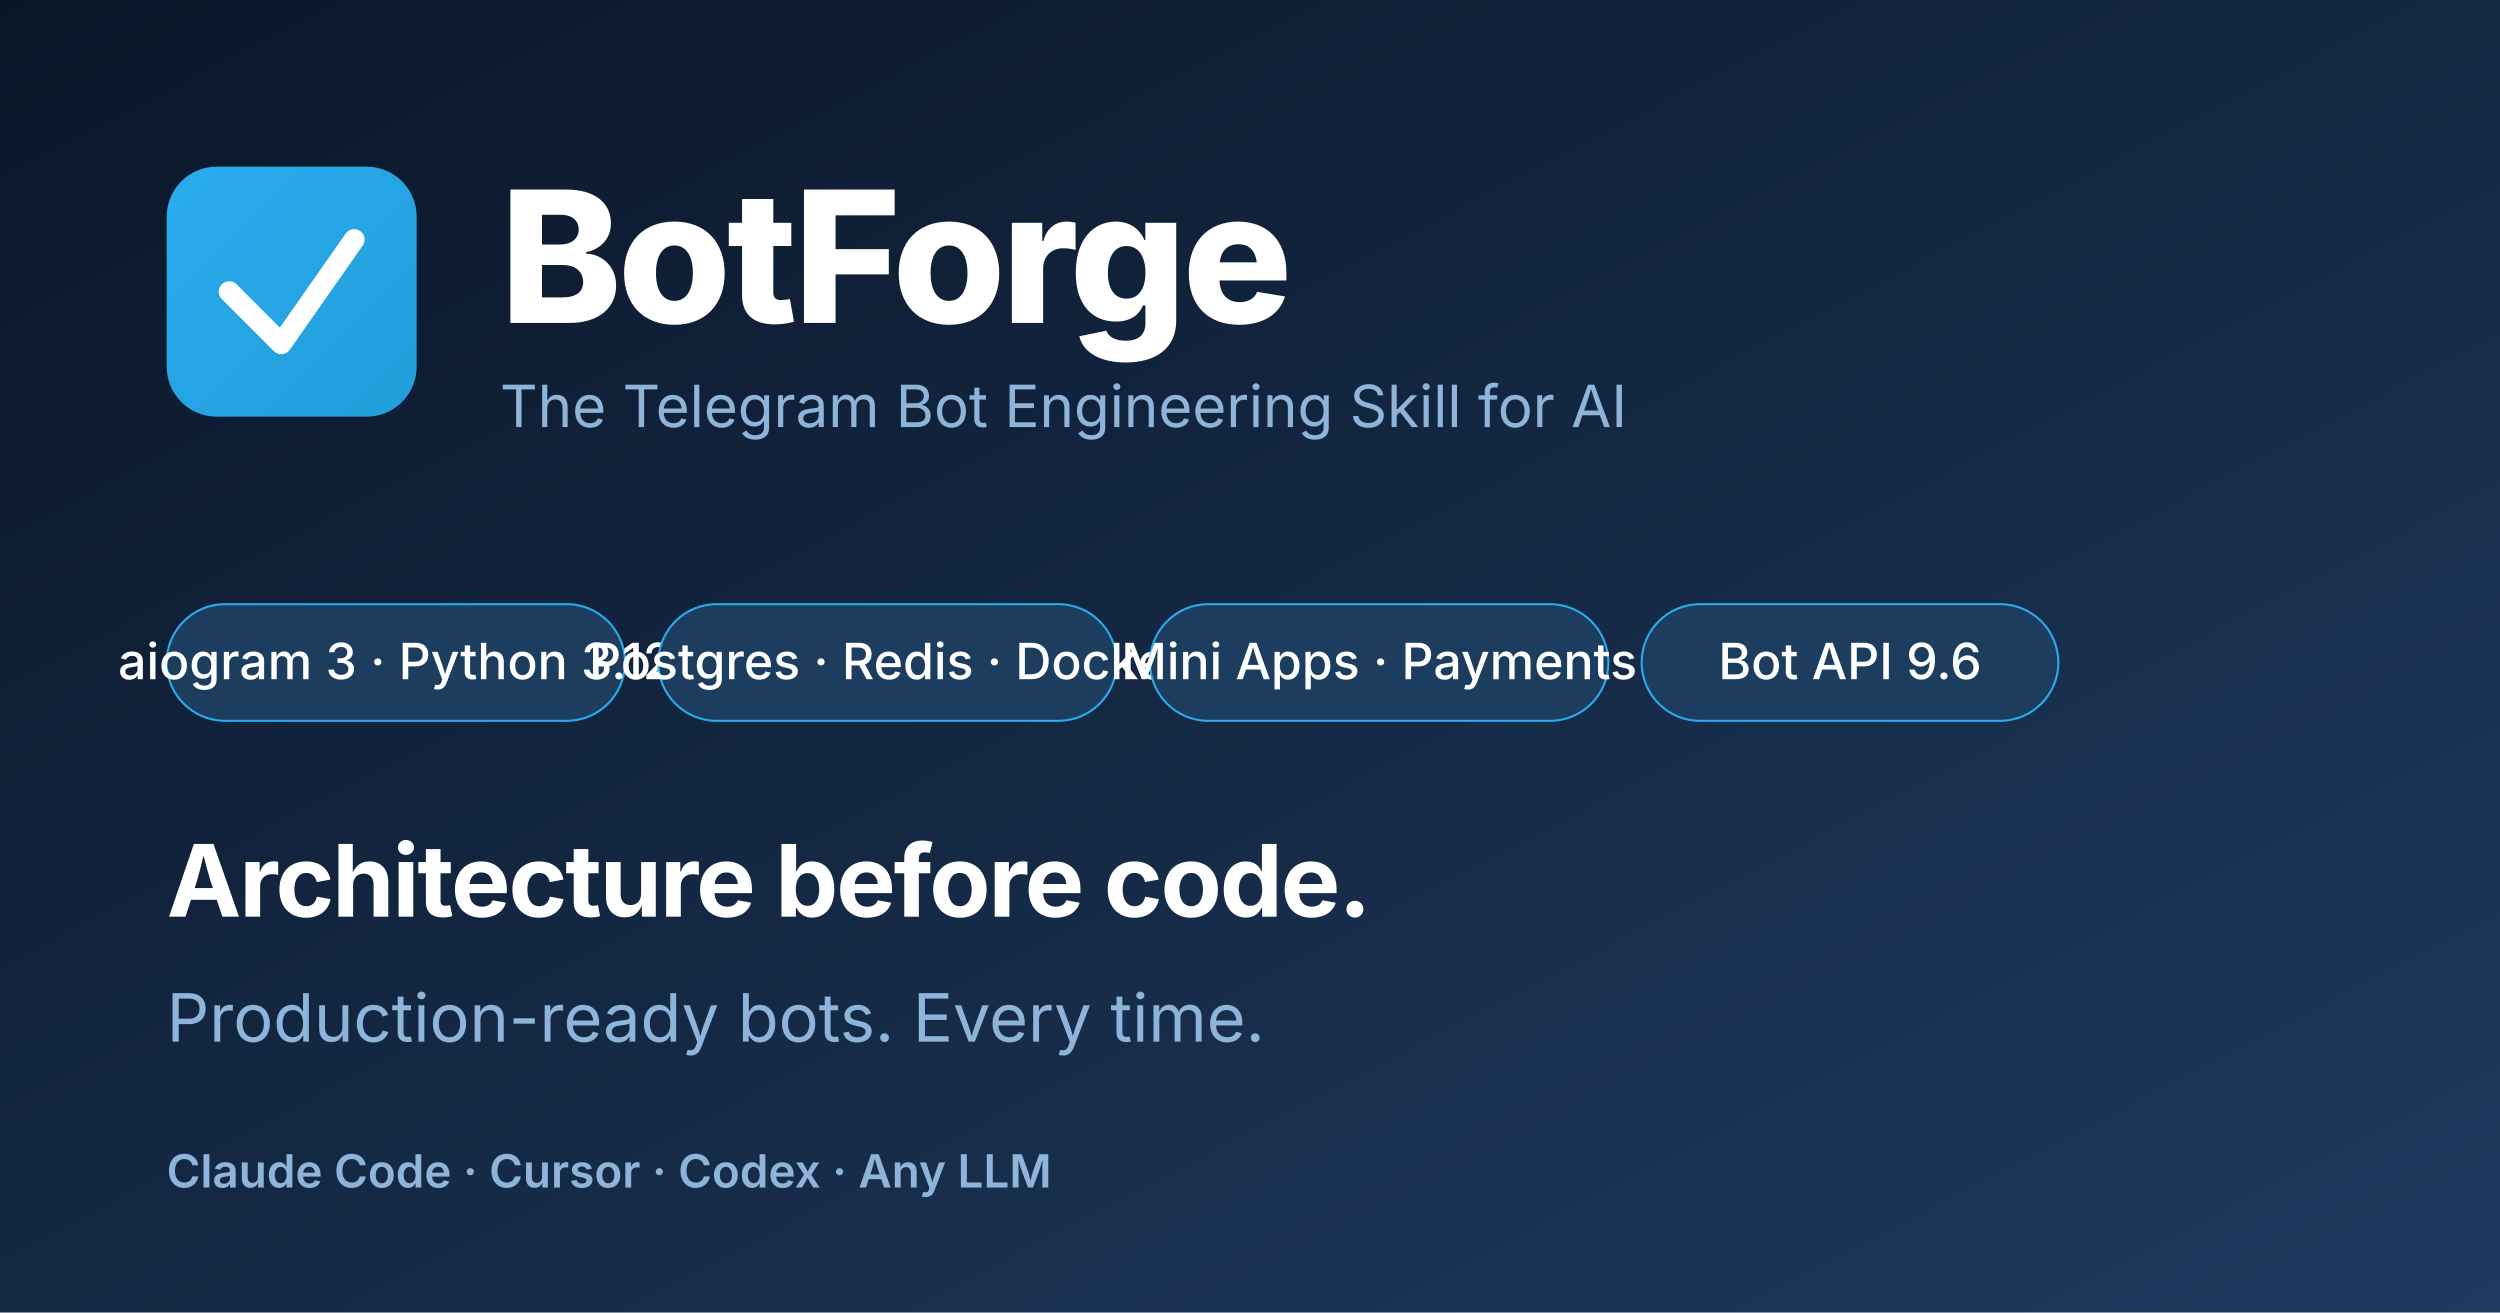
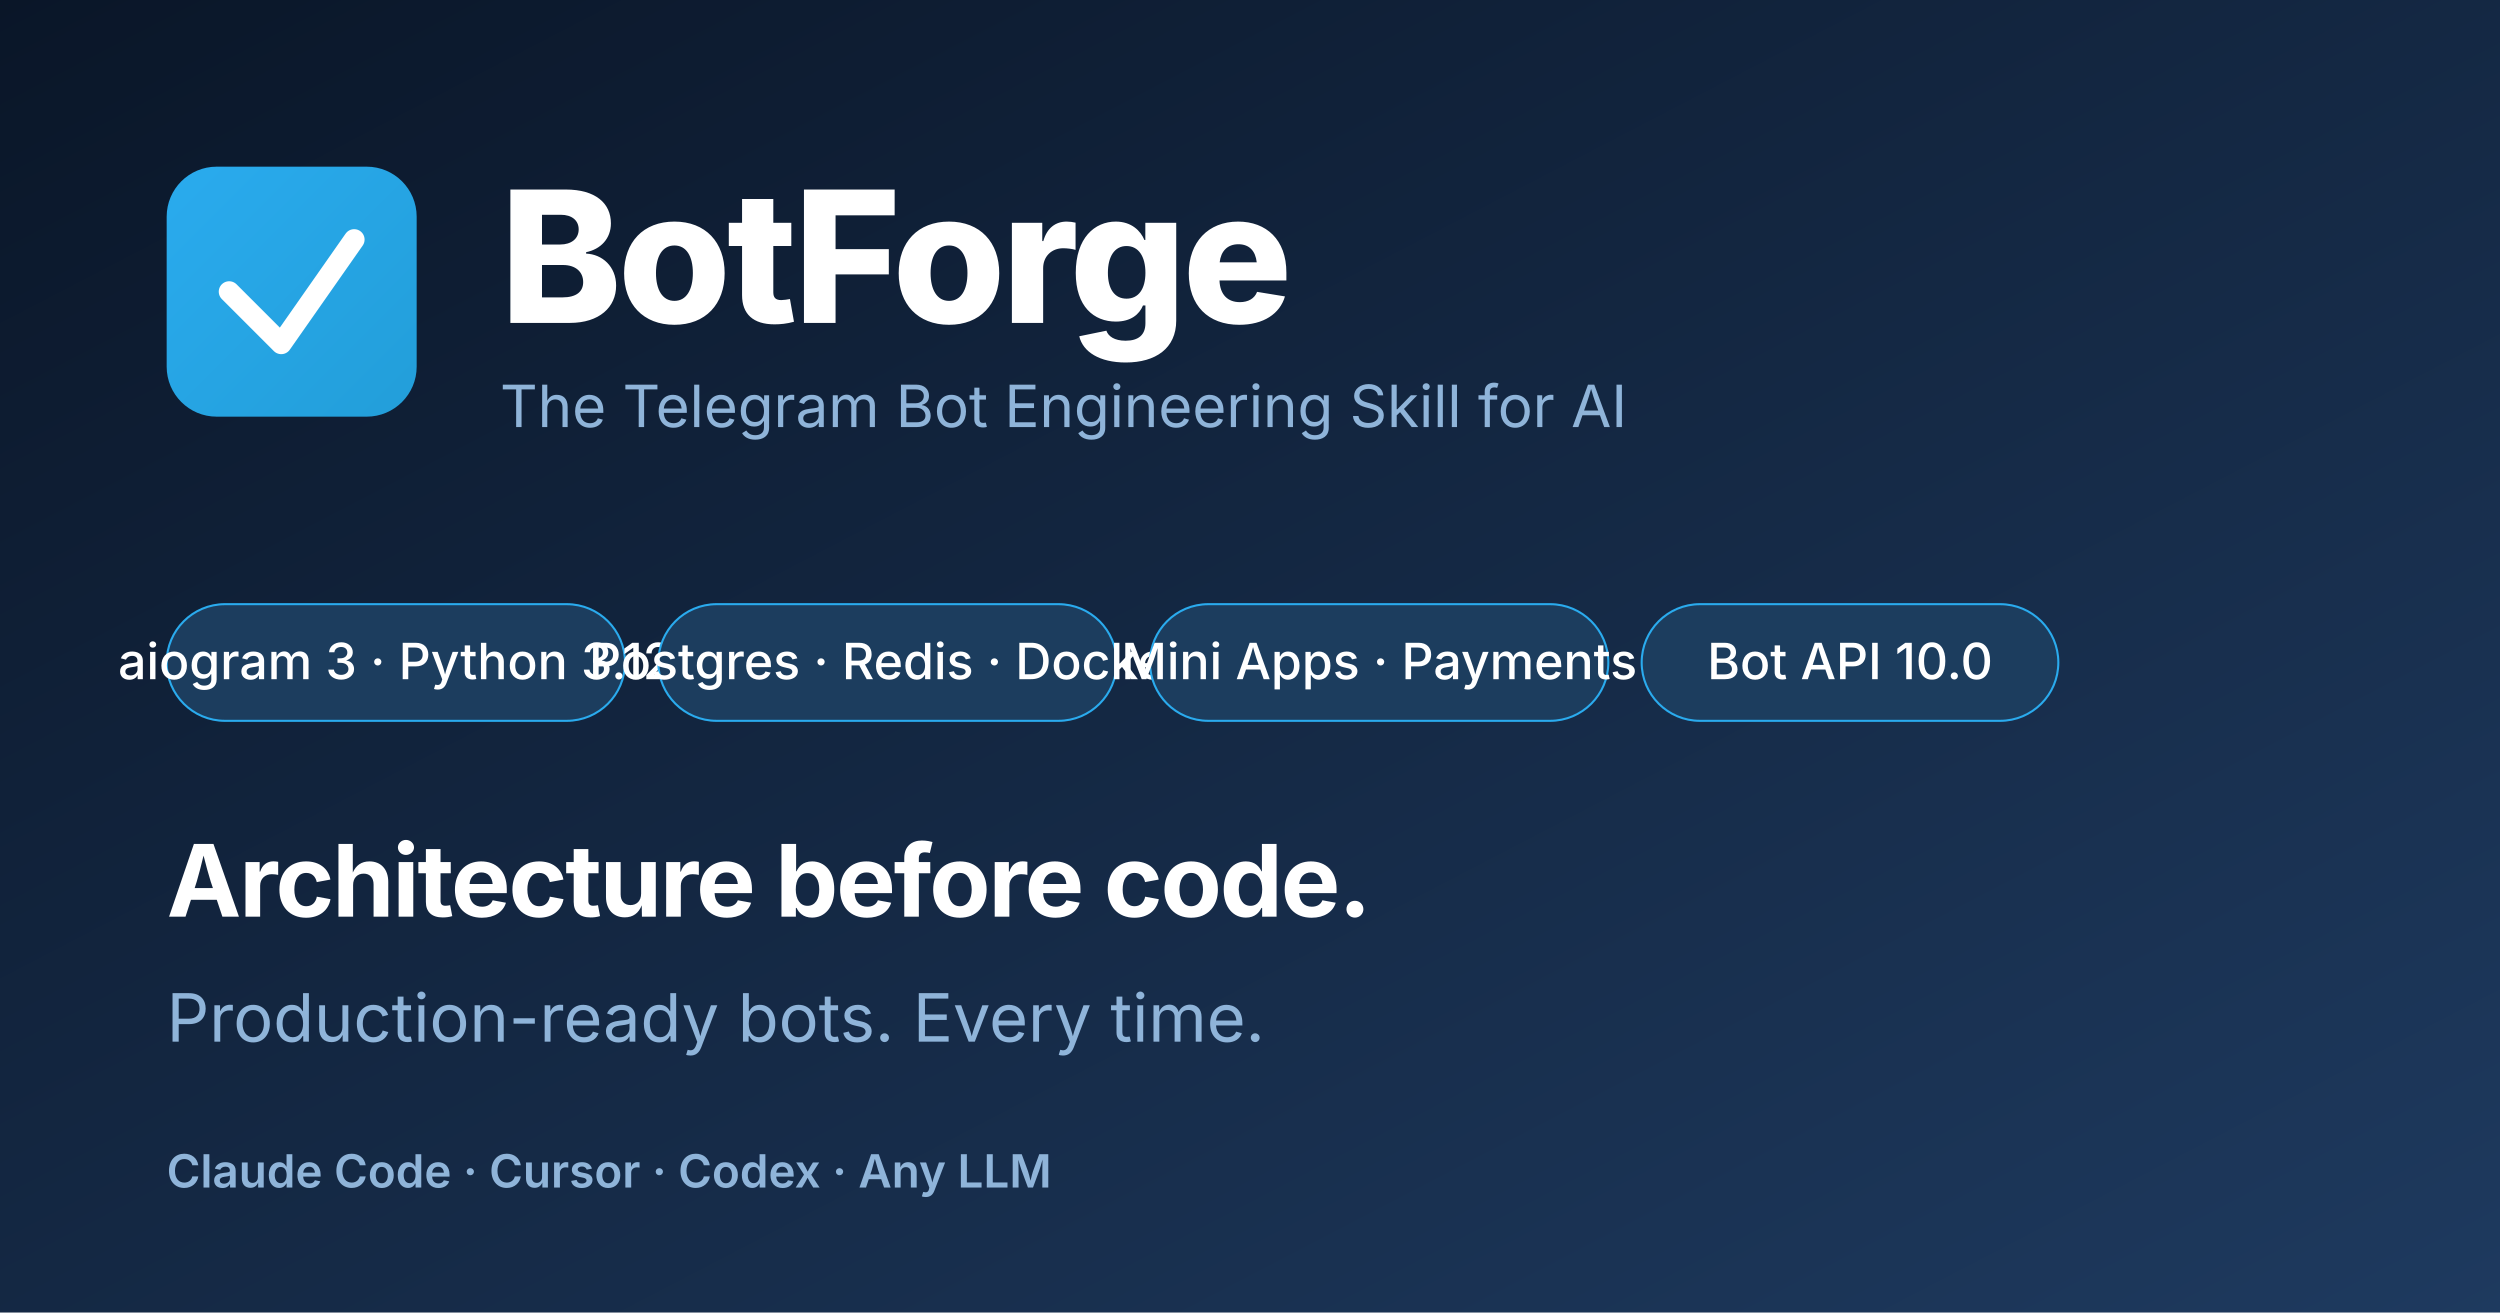
<svg xmlns="http://www.w3.org/2000/svg" viewBox="0 0 1200 630" fill="none">
  <defs>
    <linearGradient id="bg" x1="0" y1="0" x2="1" y2="1">
      <stop offset="0%" stop-color="#0A1628" />
      <stop offset="100%" stop-color="#1E3A5F" />
    </linearGradient>
    <linearGradient id="accent" x1="0" y1="0" x2="1" y2="1">
      <stop offset="0%" stop-color="#2AABEE" />
      <stop offset="100%" stop-color="#229ED9" />
    </linearGradient>
  </defs>
  <rect width="1200" height="630" fill="url(#bg)" />
  <rect x="80" y="80" width="120" height="120" rx="24" fill="url(#accent)" />
  <path d="M110 140 L135 165 L170 115" stroke="white" stroke-width="10" stroke-linecap="round" stroke-linejoin="round" fill="none" />
  <text x="240" y="155" fill="white" font-family="'SF Pro Display', -apple-system, system-ui, sans-serif" font-size="88" font-weight="800" letter-spacing="-2">BotForge</text>
  <text x="240" y="205" fill="#8FB4D9" font-family="'SF Pro Display', -apple-system, system-ui, sans-serif" font-size="28" font-weight="400">The Telegram Bot Engineering Skill for AI</text>
  <g font-family="'SF Pro Text', -apple-system, system-ui, sans-serif" font-size="24" font-weight="500">
    <g transform="translate(80, 290)">
      <rect width="220" height="56" rx="28" fill="#1C3D5E" stroke="#2AABEE" stroke-width="1" />
      <text x="110" y="36" fill="white" text-anchor="middle">aiogram 3 · Python 3.12</text>
    </g>
    <g transform="translate(316, 290)">
      <rect width="220" height="56" rx="28" fill="#1C3D5E" stroke="#2AABEE" stroke-width="1" />
      <text x="110" y="36" fill="white" text-anchor="middle">Postgres · Redis · Docker</text>
    </g>
    <g transform="translate(552, 290)">
      <rect width="220" height="56" rx="28" fill="#1C3D5E" stroke="#2AABEE" stroke-width="1" />
      <text x="110" y="36" fill="white" text-anchor="middle">Mini Apps · Payments</text>
    </g>
    <g transform="translate(788, 290)">
      <rect width="200" height="56" rx="28" fill="#1C3D5E" stroke="#2AABEE" stroke-width="1" />
-       <text x="100" y="36" fill="white" text-anchor="middle">Bot API 9.6</text>
+       <text x="100" y="36" fill="white" text-anchor="middle">Bot API 10.0</text>
    </g>
  </g>
  <text x="80" y="440" fill="white" font-family="'SF Pro Display', -apple-system, system-ui, sans-serif" font-size="48" font-weight="700" letter-spacing="-1">Architecture before code.</text>
  <text x="80" y="500" fill="#8FB4D9" font-family="'SF Pro Display', -apple-system, system-ui, sans-serif" font-size="32" font-weight="400">Production-ready bots. Every time.</text>
  <g font-family="'SF Pro Text', -apple-system, system-ui, sans-serif" font-size="22" font-weight="600" transform="translate(80, 550)">
    <text x="0" y="20" fill="#8FB4D9">Claude Code · Cursor · Codex · Any LLM</text>
  </g>
</svg>
